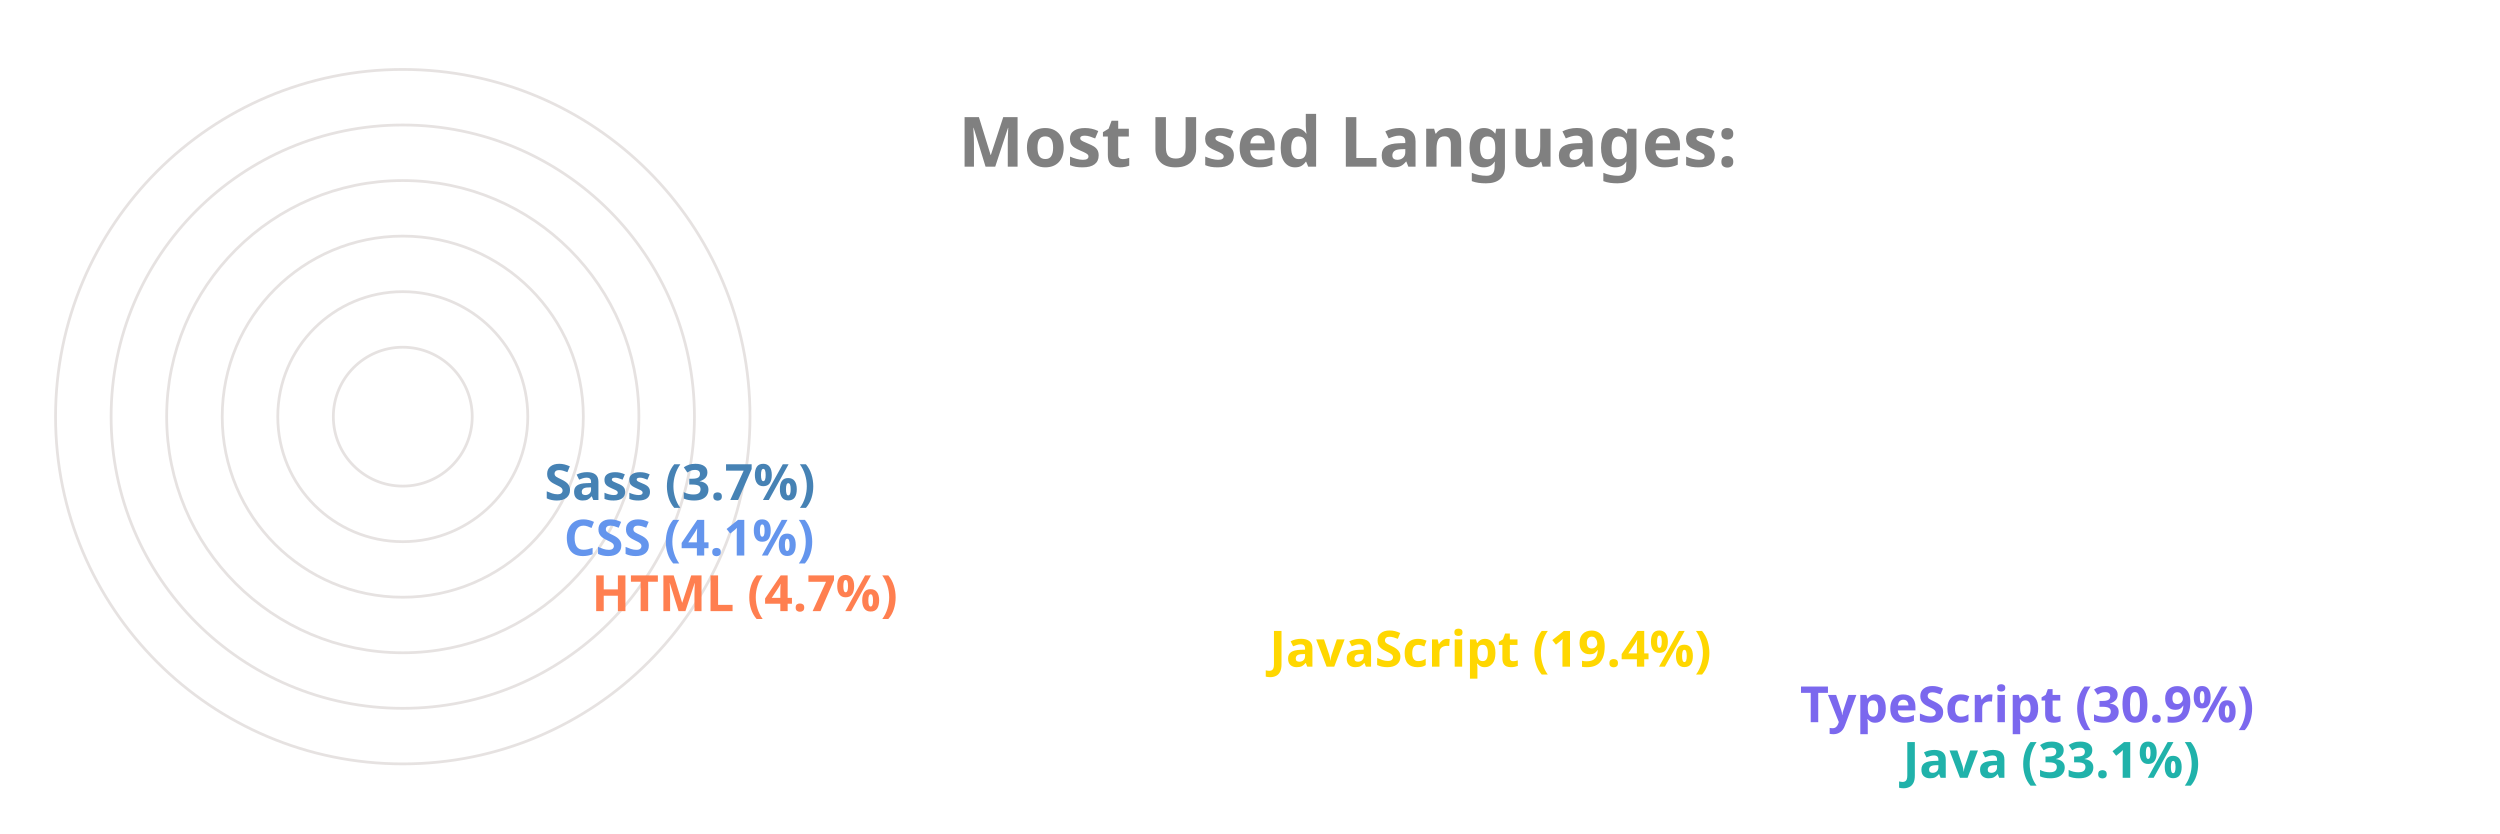
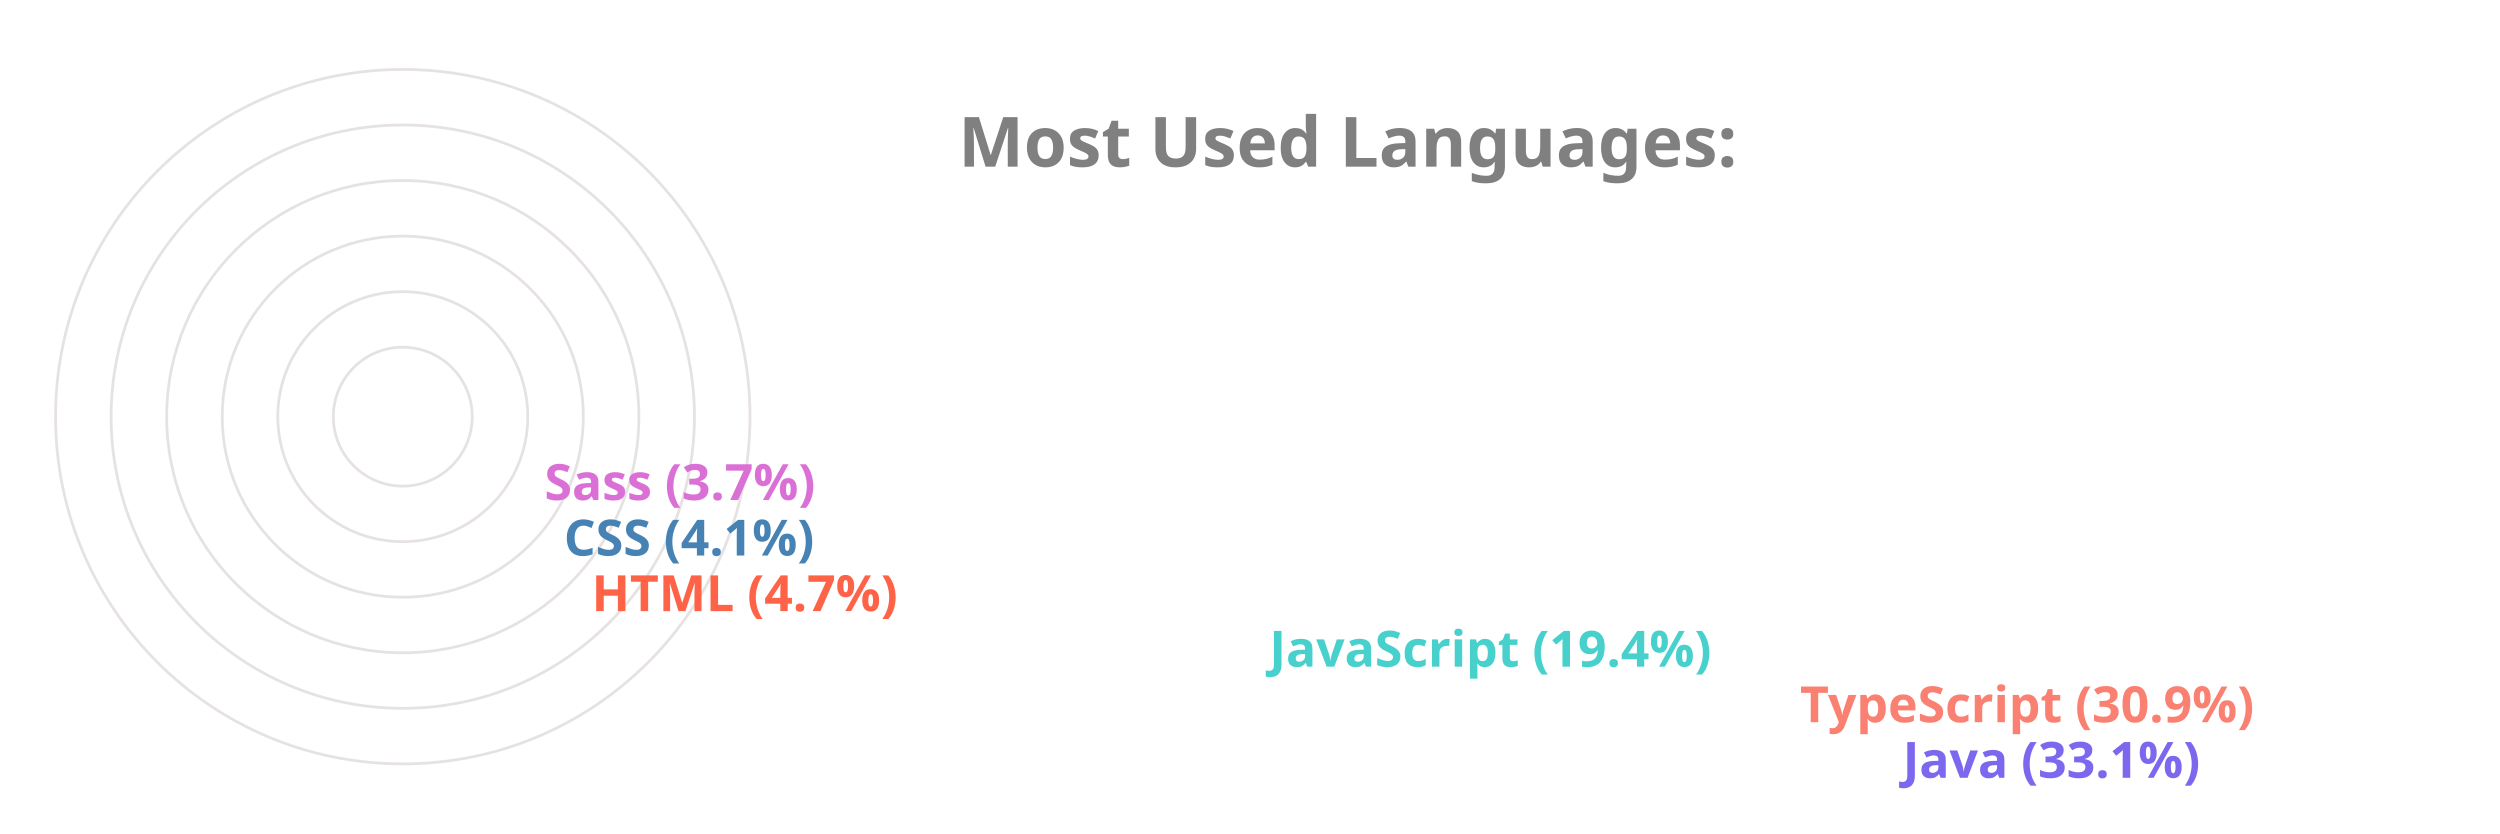
<svg xmlns="http://www.w3.org/2000/svg" viewBox="0 0 650 300" height="200px" width="600px">
  <style>
		.label {
			font: bold 25px sans-serif;
			color: #404040;
			-webkit-text-stroke: 1px white;
	  	}
		.name {
			font: bold 18px sans-serif;
			color: #404040;
	  	}

		.line {
			stroke-dasharray: 1000;
			stroke-dashoffset: 1000;
			animation: dash 3.5s ease-in-out forwards;	
			animation-iteration-count: infinite;
			animation-direction: alternate-reverse;
		}

		.path {
			stroke-dasharray: 1000;
			stroke-dashoffset: 1000;
			animation: dash 3.5s ease-in-out forwards;	
			animation-iteration-count: infinite;
			animation-direction: alternate-reverse;
		}
		  
		@keyframes dash {
			to {
				stroke-dashoffset: 0;
			}
		}

	</style>
  <g stroke="#E6E2E1" fill="none" stroke-width="1">
    <circle cx="20" cy="150" r="125" />
    <circle cx="20" cy="150" r="105" />
    <circle cx="20" cy="150" r="85" />
    <circle cx="20" cy="150" r="65" />
    <circle cx="20" cy="150" r="45" />
    <circle cx="20" cy="150" r="25" />
  </g>
  <g fill="none" stroke-width="20" class="line">
-     <line x2="550" y2="275" x1="20" y1="275" stroke="LightSeaGreen" />
-     <line x2="513" y2="255" x1="20" y1="255" stroke="MediumSlateBlue" />
-     <line x2="322" y2="235" x1="20" y1="235" stroke="Gold" />
-     <line x2="78" y2="215" x1="20" y1="215" stroke="Coral" />
-     <line x2="68" y2="195" x1="20" y1="195" stroke="CornflowerBlue" />
-     <line x2="61" y2="175" x1="20" y1="175" stroke="SteelBlue" />
+     <line x2="550" y2="275" x1="20" y1="275" stroke="MediumSlateBlue" />
+     <line x2="513" y2="255" x1="20" y1="255" stroke="Salmon" />
+     <line x2="322" y2="235" x1="20" y1="235" stroke="MediumTurquoise" />
+     <line x2="78" y2="215" x1="20" y1="215" stroke="Tomato" />
+     <line x2="68" y2="195" x1="20" y1="195" stroke="SteelBlue" />
+     <line x2="61" y2="175" x1="20" y1="175" stroke="Orchid" />
  </g>
  <g fill="none" stroke-width="20" stroke-linecap="round" class="path">
-     <path d="M 20 275 A 125 125 45 0 1 -84 81" stroke="LightSeaGreen" />
-     <path d="M 20 255 A 105 105 45 0 1 -70 95" stroke="MediumSlateBlue" />
-     <path d="M 20 235 A 85 85 45 0 1 -60 122" stroke="Gold" />
-     <path d="M 20 215 A 65 65 45 0 1 -44 144" stroke="Coral" />
-     <path d="M 20 195 A 45 45 45 0 1 -24 146" stroke="CornflowerBlue" />
-     <path d="M 20 175 A 25 25 45 0 1 -4 148" stroke="SteelBlue" />
+     <path d="M 20 275 A 125 125 45 0 1 -84 81" stroke="MediumSlateBlue" />
+     <path d="M 20 255 A 105 105 45 0 1 -70 95" stroke="Salmon" />
+     <path d="M 20 235 A 85 85 45 0 1 -60 122" stroke="MediumTurquoise" />
+     <path d="M 20 215 A 65 65 45 0 1 -44 144" stroke="Tomato" />
+     <path d="M 20 195 A 45 45 45 0 1 -24 146" stroke="SteelBlue" />
+     <path d="M 20 175 A 25 25 45 0 1 -4 148" stroke="Orchid" />
  </g>
  <g class="name">
-     <text x="560" y="280" fill="LightSeaGreen">Java (33.1%)</text>
-     <text x="523" y="260" fill="MediumSlateBlue">TypeScript (30.9%)</text>
-     <text x="332" y="240" fill="Gold">JavaScript (19.4%)</text>
-     <text x="88" y="220" fill="Coral">HTML (4.7%)</text>
-     <text x="78" y="200" fill="CornflowerBlue">CSS (4.1%)</text>
-     <text x="71" y="180" fill="SteelBlue">Sass (3.7%)</text>
+     <text x="560" y="280" fill="MediumSlateBlue">Java (33.1%)</text>
+     <text x="523" y="260" fill="Salmon">TypeScript (30.9%)</text>
+     <text x="332" y="240" fill="MediumTurquoise">JavaScript (19.4%)</text>
+     <text x="88" y="220" fill="Tomato">HTML (4.7%)</text>
+     <text x="78" y="200" fill="SteelBlue">CSS (4.1%)</text>
+     <text x="71" y="180" fill="Orchid">Sass (3.7%)</text>
  </g>
  <g class="label">
    <text x="220" y="60" fill="grey">Most Used Languages:</text>
  </g>
</svg>
